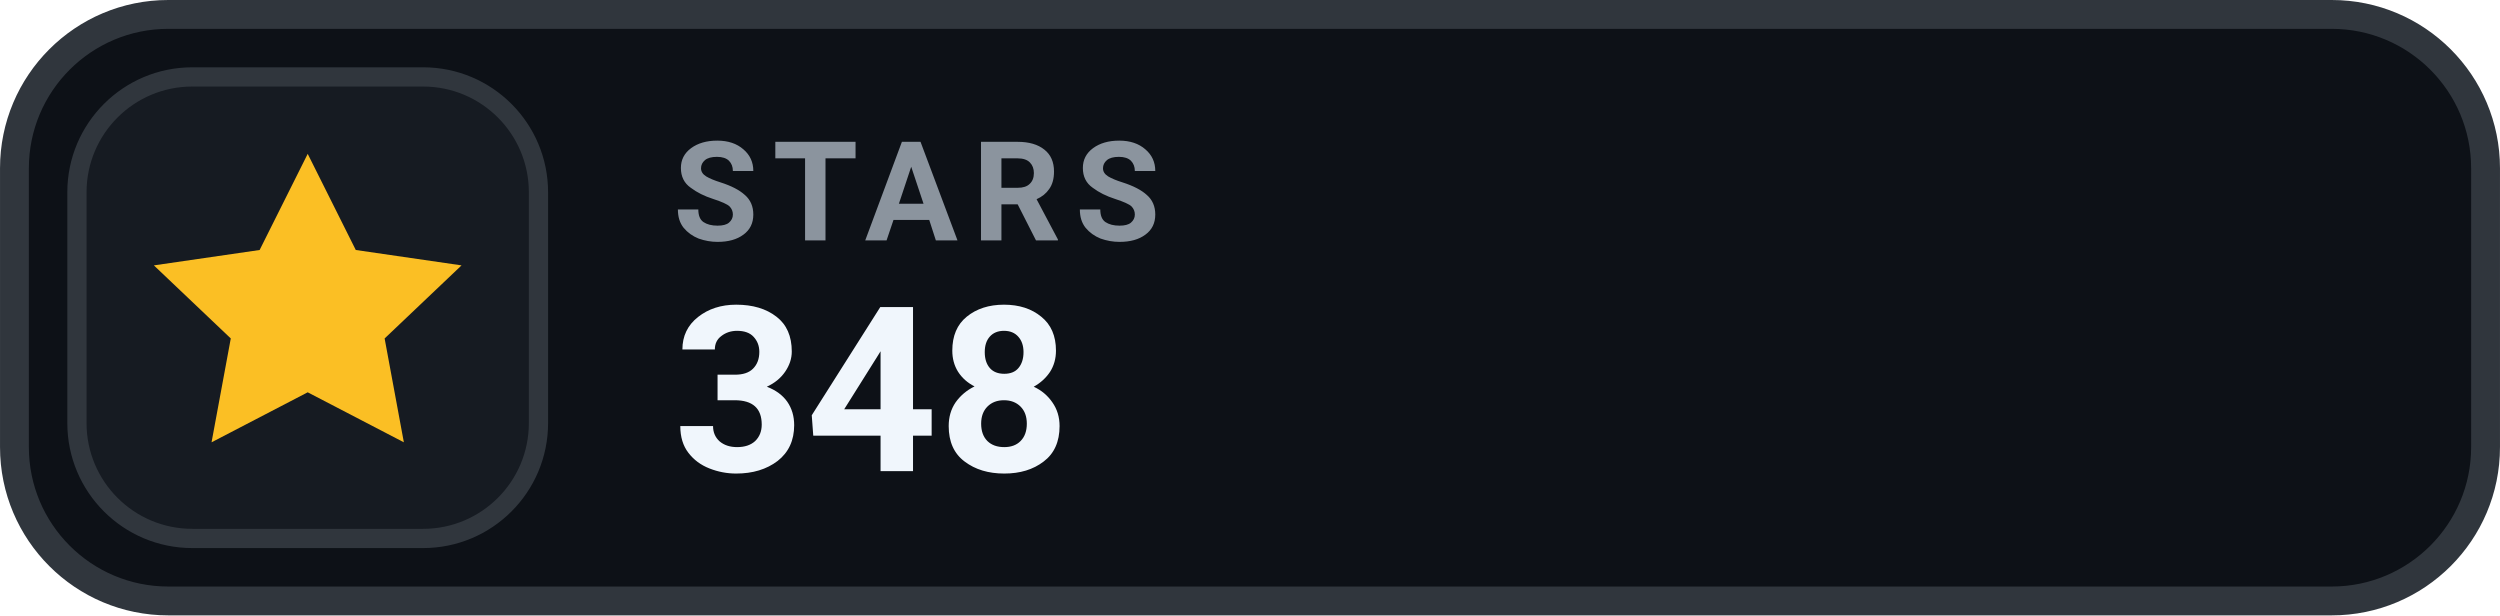
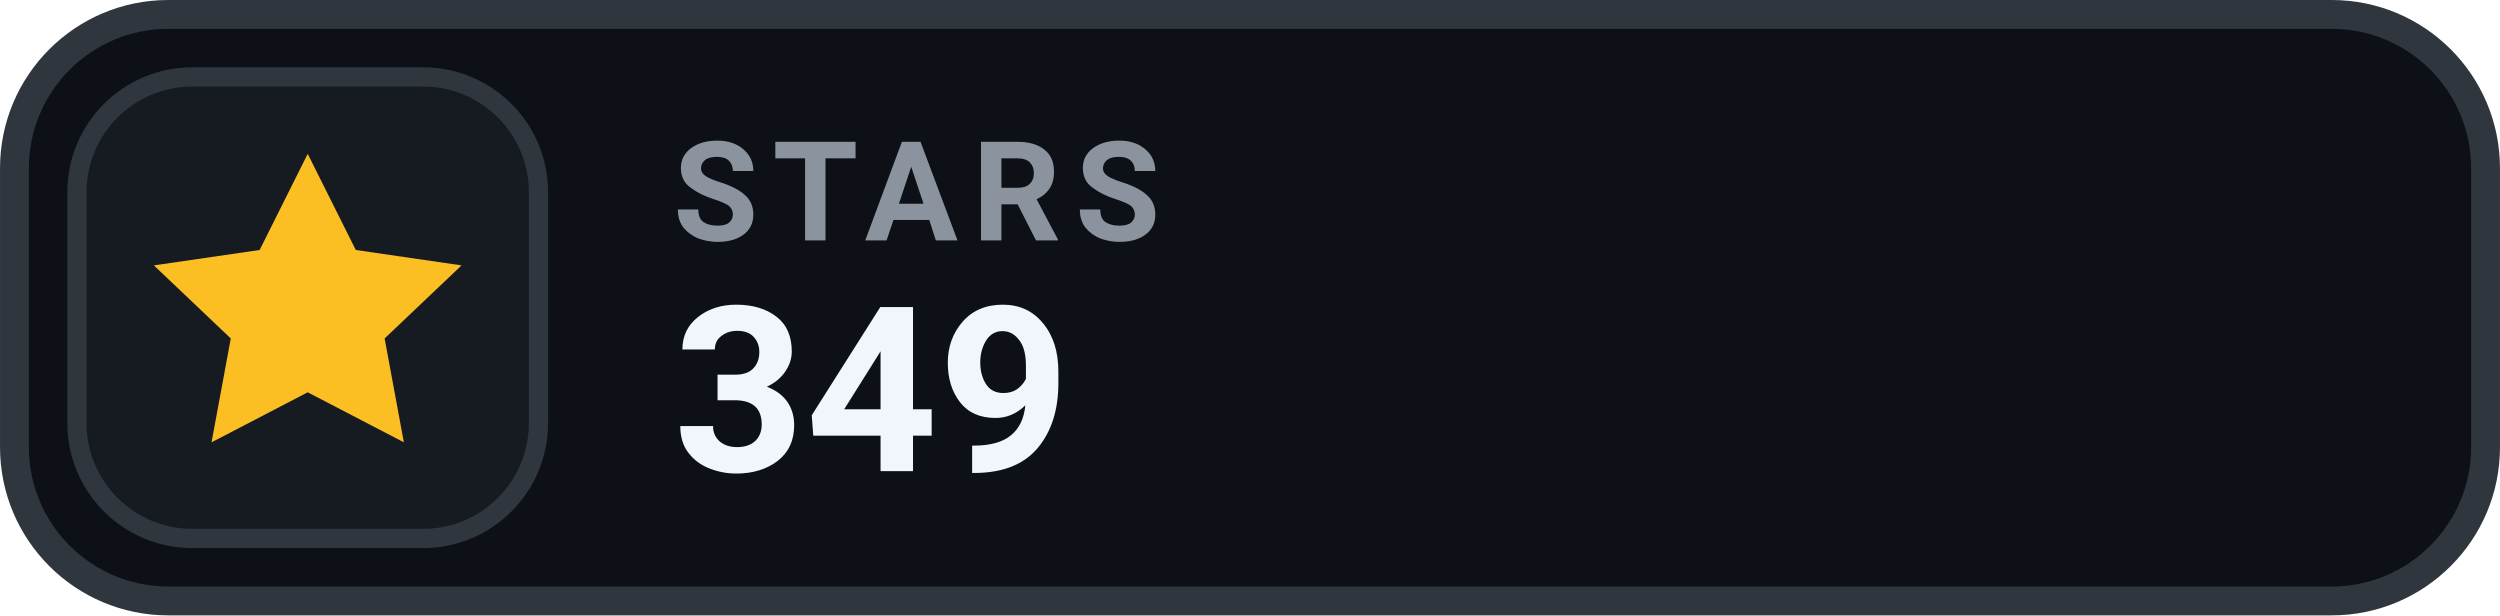
- <svg xmlns="http://www.w3.org/2000/svg" width="126" height="31.015" viewBox="0 0 130 32" role="img" aria-label="STARS 348">
+ <svg xmlns="http://www.w3.org/2000/svg" width="126" height="31.015" viewBox="0 0 130 32" role="img" aria-label="STARS 349">
  <rect x=".75" y=".75" width="128.5" height="30.5" rx="8" fill="#0D1117" stroke="#30363D" stroke-width="1.5" />
  <rect x="4" y="4" width="24" height="24" rx="6" fill="#161B22" stroke="#30363D" stroke-width="1" />
  <g transform="translate(16 16)" style="color:#FBBF24;">
    <path d="M0 -8 l2.5 5 5.5 .8 -4 3.8 1 5.4 -5 -2.6 -5 2.6 1 -5.4 -4 -3.8 5.5 -.8 Z" fill="currentColor" />
  </g>
  <text x="35" y="12.5" fill="#8B949E" font-family="-apple-system,BlinkMacSystemFont,'Segoe UI',Roboto,Helvetica,Arial,sans-serif" font-size="7.2" font-weight="700" letter-spacing=".75">STARS</text>
-   <text x="35" y="24.5" fill="#F0F6FC" font-family="-apple-system,BlinkMacSystemFont,'Segoe UI',Roboto,Helvetica,Arial,sans-serif" font-size="12" font-weight="700">348</text>
+   <text x="35" y="24.5" fill="#F0F6FC" font-family="-apple-system,BlinkMacSystemFont,'Segoe UI',Roboto,Helvetica,Arial,sans-serif" font-size="12" font-weight="700">349</text>
</svg>
